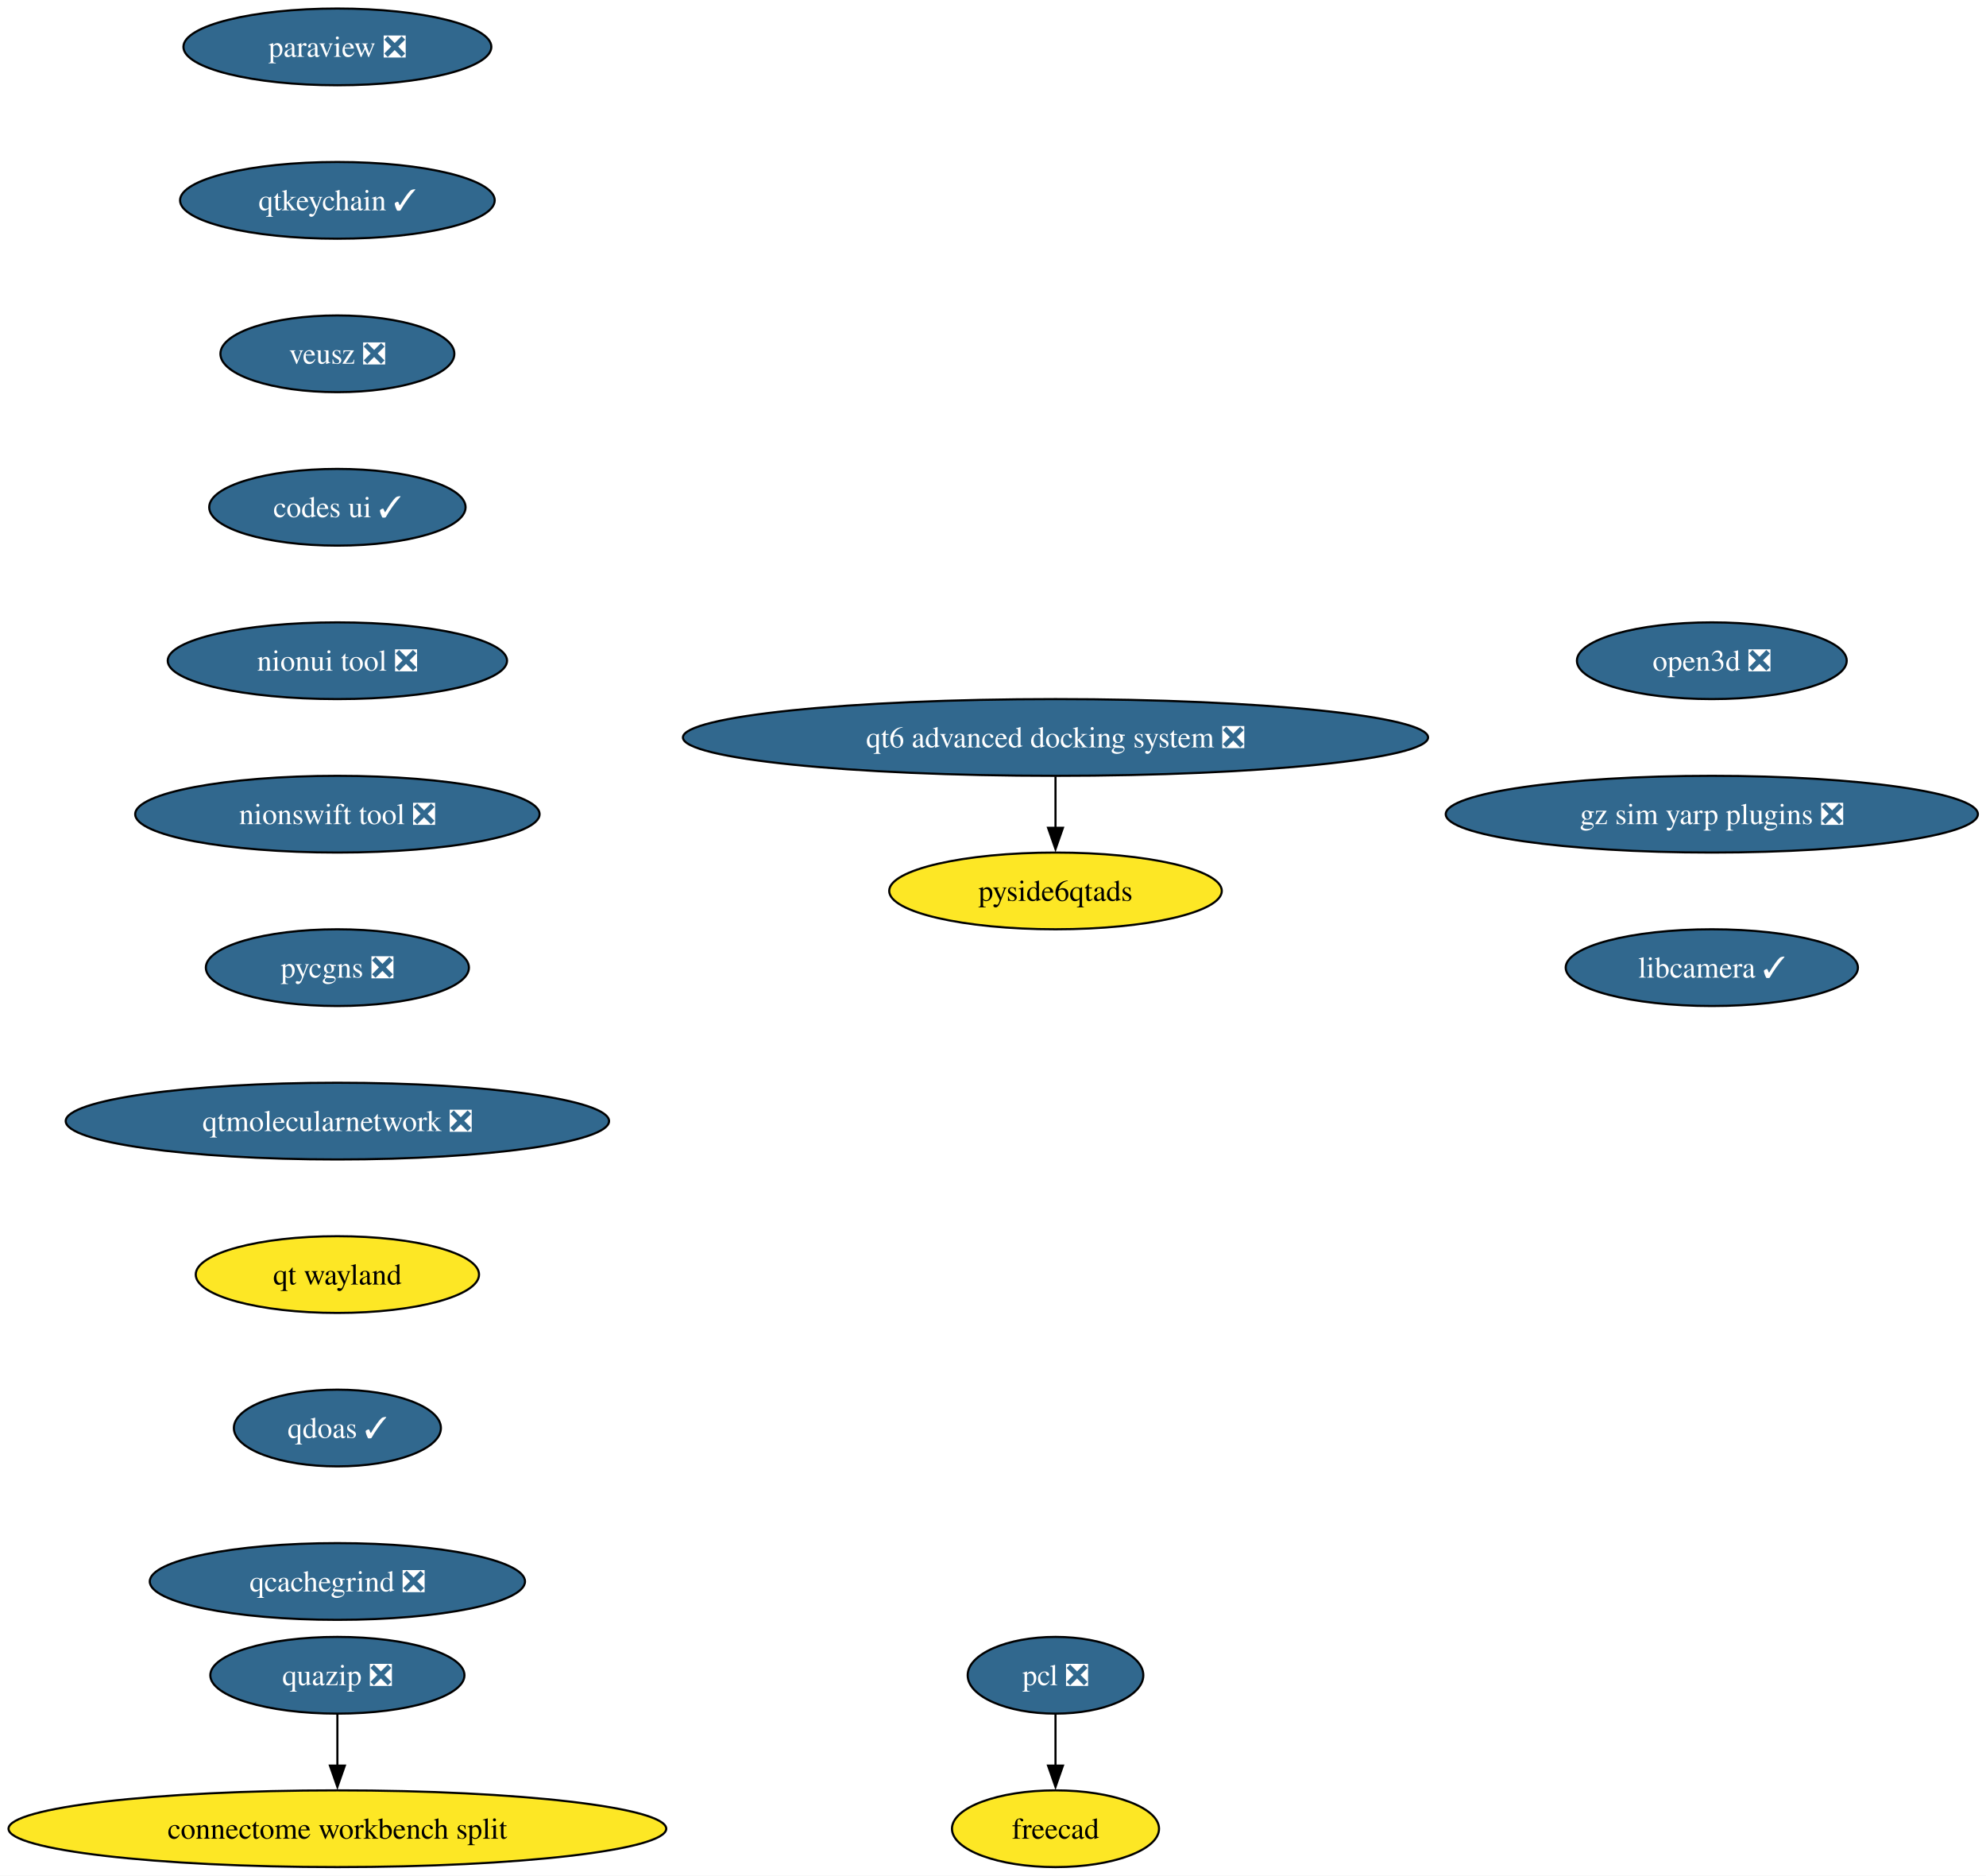
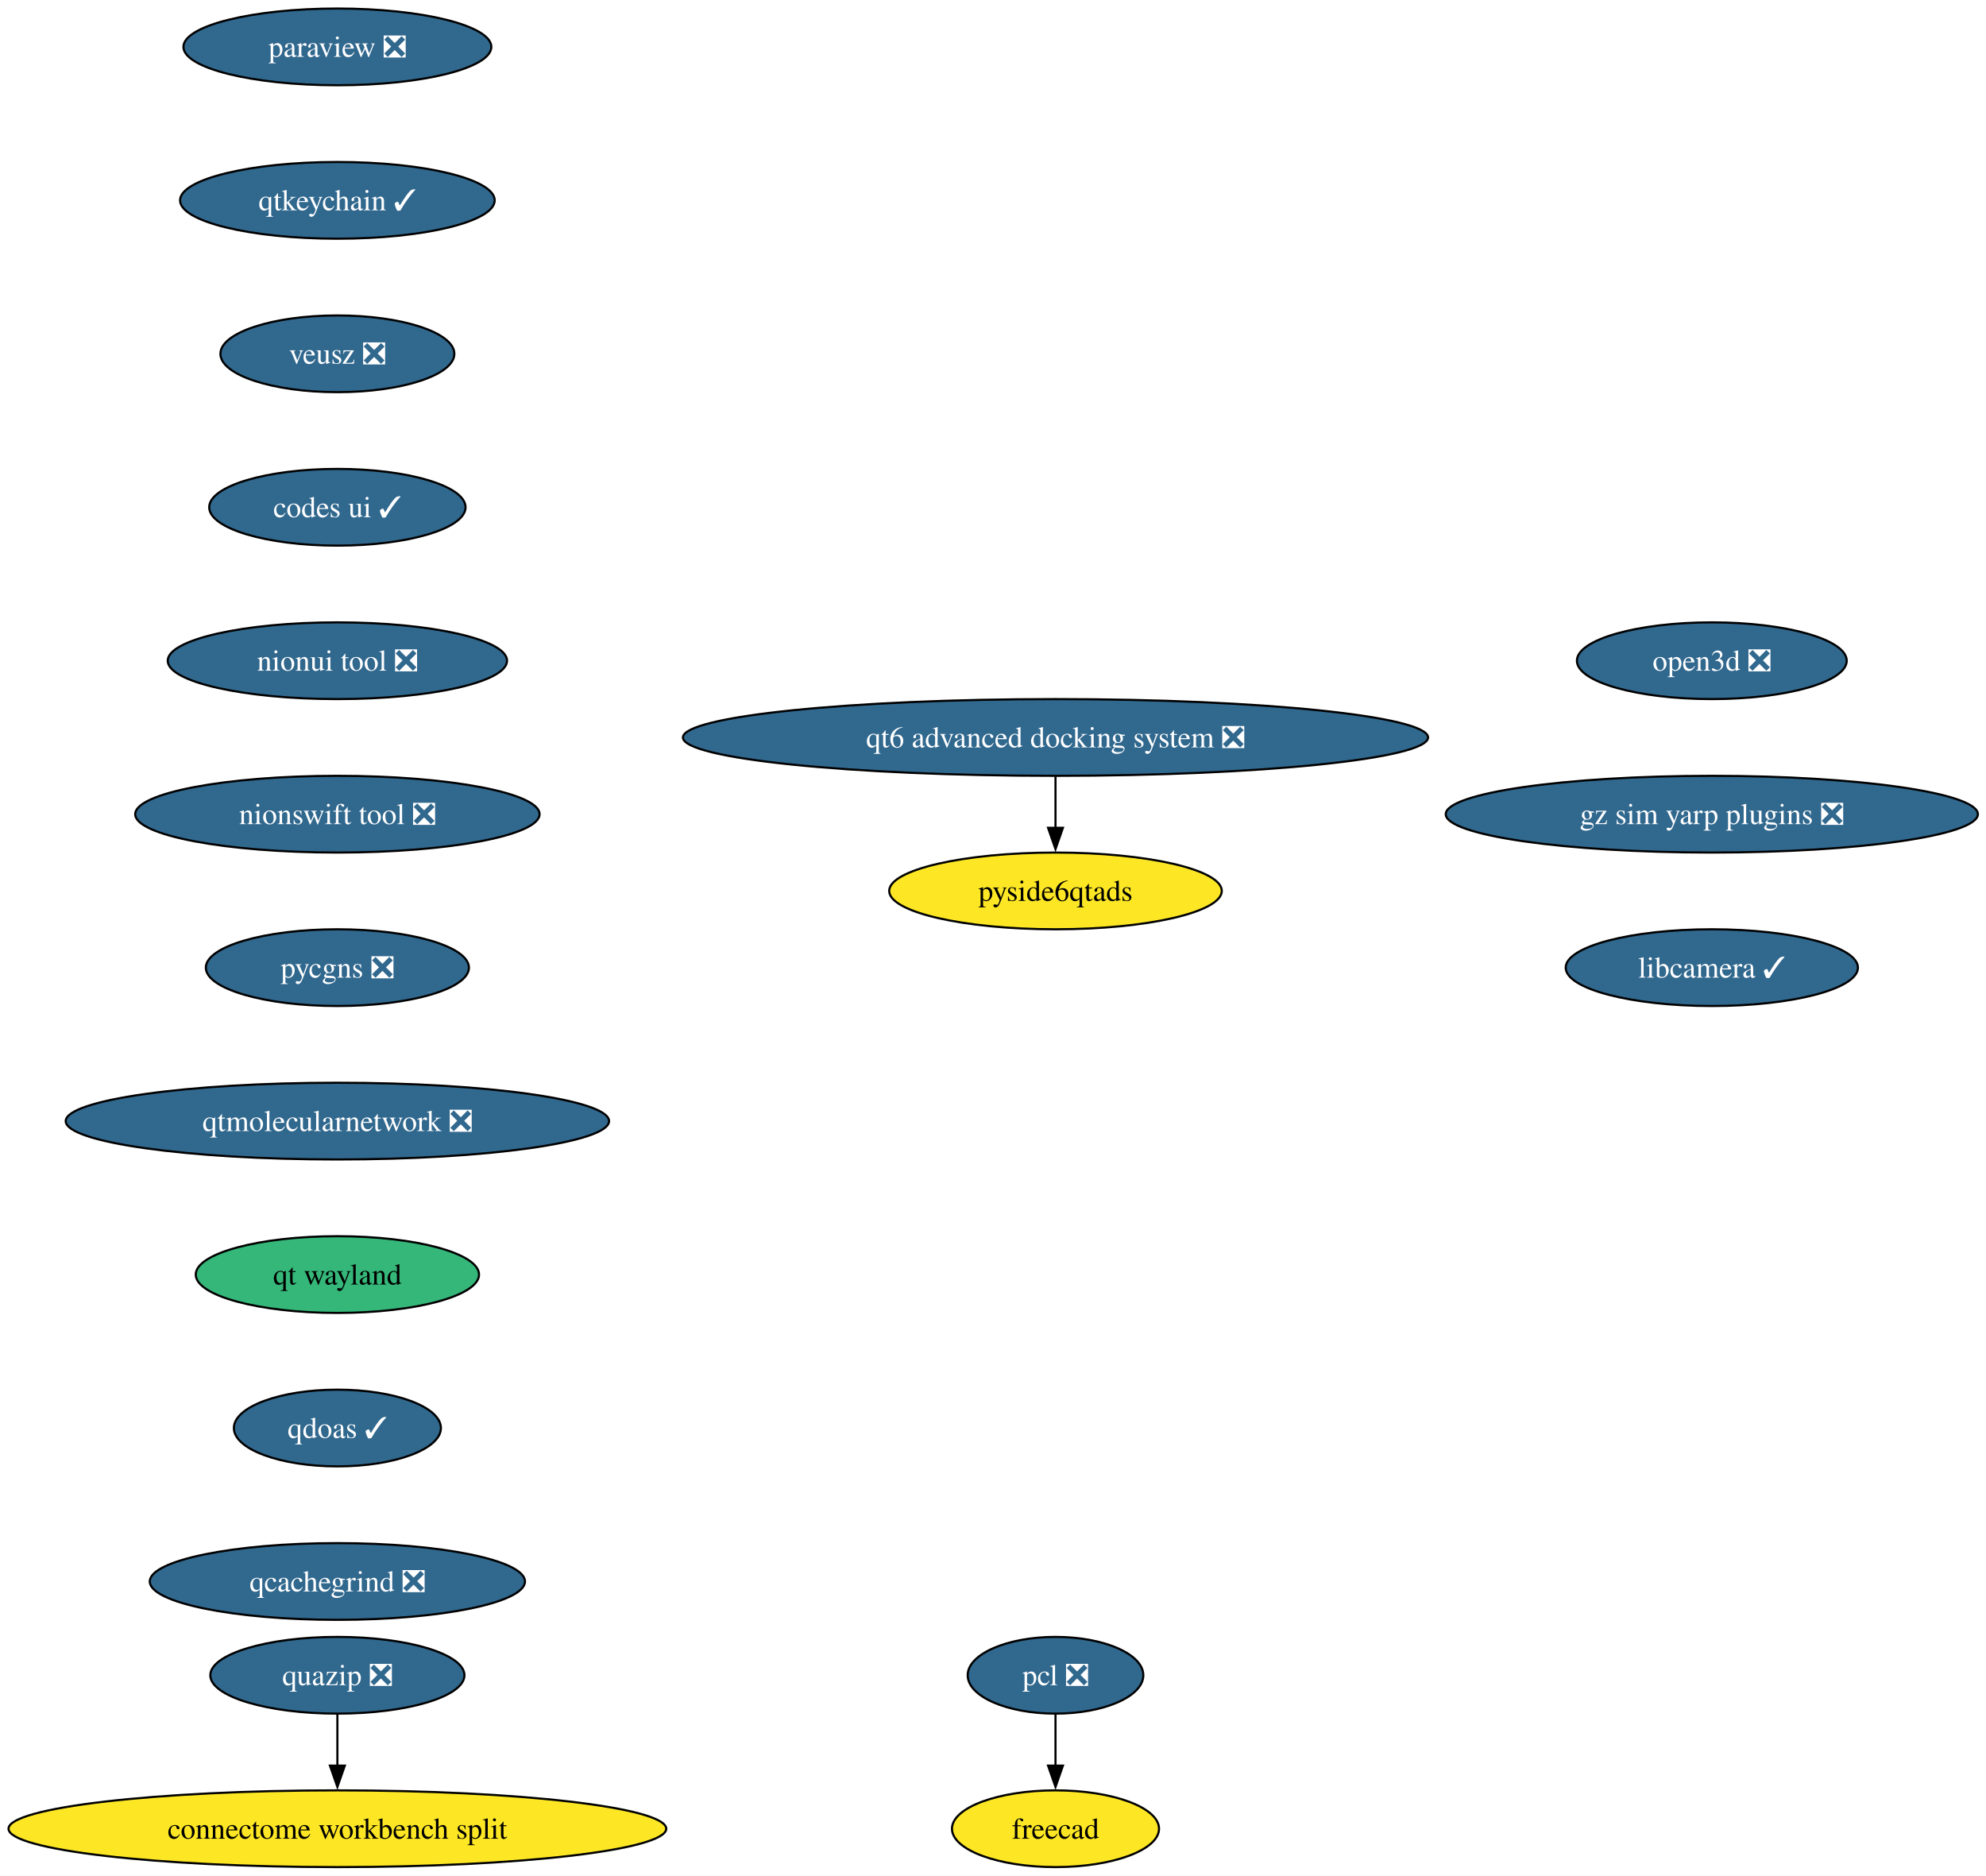
<svg xmlns="http://www.w3.org/2000/svg" xmlns:xlink="http://www.w3.org/1999/xlink" width="932pt" height="880pt" viewBox="0.00 0.00 932.00 880.00">
  <g id="graph0" class="graph" transform="scale(1 1) rotate(0) translate(4 876)">
    <polygon fill="white" stroke="none" points="-4,4 -4,-876 928.19,-876 928.19,4 -4,4" />
    <g id="node1" class="node">
      <g id="a_node1">
        <a xlink:href="https://github.com/conda-forge/paraview-feedstock/pull/330" xlink:title="paraview ❎">
          <ellipse fill="#31688e" stroke="black" cx="154.33" cy="-854" rx="72.25" ry="18" />
          <text xml:space="preserve" text-anchor="middle" x="154.33" y="-849.33" font-family="Times,serif" font-size="14.00" fill="white">paraview ❎</text>
        </a>
      </g>
    </g>
    <g id="node2" class="node">
      <g id="a_node2">
        <a xlink:href="https://github.com/conda-forge/qtkeychain-feedstock/pull/29" xlink:title="qtkeychain ✓">
          <ellipse fill="#31688e" stroke="black" cx="154.33" cy="-782" rx="73.83" ry="18" />
          <text xml:space="preserve" text-anchor="middle" x="154.33" y="-777.33" font-family="Times,serif" font-size="14.00" fill="white">qtkeychain ✓</text>
        </a>
      </g>
    </g>
    <g id="node3" class="node">
      <g id="a_node3">
        <a xlink:href="https://github.com/conda-forge/veusz-feedstock/pull/42" xlink:title="veusz ❎">
          <ellipse fill="#31688e" stroke="black" cx="154.33" cy="-710" rx="54.89" ry="18" />
          <text xml:space="preserve" text-anchor="middle" x="154.33" y="-705.33" font-family="Times,serif" font-size="14.00" fill="white">veusz ❎</text>
        </a>
      </g>
    </g>
    <g id="node6" class="node">
      <g id="a_node6">
        <a xlink:href="https://github.com/conda-forge/codes-ui-feedstock/pull/23" xlink:title="codes ui ✓">
          <ellipse fill="#31688e" stroke="black" cx="154.33" cy="-638" rx="60.15" ry="18" />
          <text xml:space="preserve" text-anchor="middle" x="154.33" y="-633.33" font-family="Times,serif" font-size="14.00" fill="white">codes ui ✓</text>
        </a>
      </g>
    </g>
    <g id="node4" class="node">
      <g id="a_node4">
        <a xlink:href="https://github.com/conda-forge/pcl-feedstock/pull/99" xlink:title="pcl ❎">
          <ellipse fill="#31688e" stroke="black" cx="491.33" cy="-90" rx="41.21" ry="18" />
          <text xml:space="preserve" text-anchor="middle" x="491.33" y="-85.33" font-family="Times,serif" font-size="14.00" fill="white">pcl ❎</text>
        </a>
      </g>
    </g>
    <g id="node5" class="node">
      <g id="a_node5">
        <a xlink:href="https://github.com/conda-forge/freecad-feedstock" xlink:title="freecad">
          <ellipse fill="#fde725" stroke="black" cx="491.33" cy="-18" rx="48.58" ry="18" />
          <text xml:space="preserve" text-anchor="middle" x="491.33" y="-13.32" font-family="Times,serif" font-size="14.00">freecad</text>
        </a>
      </g>
    </g>
    <g id="edge3" class="edge">
      <path fill="none" stroke="black" d="M491.33,-71.7C491.33,-64.41 491.33,-55.73 491.33,-47.54" />
      <polygon fill="black" stroke="black" points="494.83,-47.62 491.33,-37.62 487.83,-47.62 494.83,-47.62" />
    </g>
    <g id="node7" class="node">
      <g id="a_node7">
        <a xlink:href="https://github.com/conda-forge/nionui-tool-feedstock/pull/63" xlink:title="nionui tool ❎">
          <ellipse fill="#31688e" stroke="black" cx="154.33" cy="-566" rx="79.62" ry="18" />
          <text xml:space="preserve" text-anchor="middle" x="154.33" y="-561.33" font-family="Times,serif" font-size="14.00" fill="white">nionui tool ❎</text>
        </a>
      </g>
    </g>
    <g id="node8" class="node">
      <g id="a_node8">
        <a xlink:href="https://github.com/conda-forge/nionswift-tool-feedstock/pull/38" xlink:title="nionswift tool ❎">
          <ellipse fill="#31688e" stroke="black" cx="154.33" cy="-494" rx="94.88" ry="18" />
          <text xml:space="preserve" text-anchor="middle" x="154.33" y="-489.32" font-family="Times,serif" font-size="14.00" fill="white">nionswift tool ❎</text>
        </a>
      </g>
    </g>
    <g id="node9" class="node">
      <g id="a_node9">
        <a xlink:href="https://github.com/conda-forge/pycgns-feedstock/pull/54" xlink:title="pycgns ❎">
          <ellipse fill="#31688e" stroke="black" cx="154.33" cy="-422" rx="61.73" ry="18" />
          <text xml:space="preserve" text-anchor="middle" x="154.33" y="-417.32" font-family="Times,serif" font-size="14.00" fill="white">pycgns ❎</text>
        </a>
      </g>
    </g>
    <g id="node10" class="node">
      <g id="a_node10">
        <a xlink:href="https://github.com/conda-forge/qtmolecularnetwork-feedstock/pull/30" xlink:title="qtmolecularnetwork ❎">
          <ellipse fill="#31688e" stroke="black" cx="154.33" cy="-350" rx="127.49" ry="18" />
          <text xml:space="preserve" text-anchor="middle" x="154.33" y="-345.32" font-family="Times,serif" font-size="14.00" fill="white">qtmolecularnetwork ❎</text>
        </a>
      </g>
    </g>
    <g id="node13" class="node">
      <g id="a_node13">
        <a xlink:href="https://github.com/conda-forge/qt-wayland-feedstock" xlink:title="qt wayland">
-           <ellipse fill="#fde725" stroke="black" cx="154.33" cy="-278" rx="66.47" ry="18" />
+           <ellipse fill="#35b779" stroke="black" cx="154.33" cy="-278" rx="66.47" ry="18" />
          <text xml:space="preserve" text-anchor="middle" x="154.33" y="-273.32" font-family="Times,serif" font-size="14.00">qt wayland</text>
        </a>
      </g>
    </g>
    <g id="node11" class="node">
      <g id="a_node11">
        <a xlink:href="https://github.com/conda-forge/quazip-feedstock/pull/10" xlink:title="quazip ❎">
          <ellipse fill="#31688e" stroke="black" cx="154.33" cy="-90" rx="59.63" ry="18" />
          <text xml:space="preserve" text-anchor="middle" x="154.33" y="-85.33" font-family="Times,serif" font-size="14.00" fill="white">quazip ❎</text>
        </a>
      </g>
    </g>
    <g id="node12" class="node">
      <g id="a_node12">
        <a xlink:href="https://github.com/conda-forge/connectome-workbench-split-feedstock" xlink:title="connectome workbench split">
          <ellipse fill="#fde725" stroke="black" cx="154.33" cy="-18" rx="154.33" ry="18" />
          <text xml:space="preserve" text-anchor="middle" x="154.33" y="-13.32" font-family="Times,serif" font-size="14.00">connectome workbench split</text>
        </a>
      </g>
    </g>
    <g id="edge9" class="edge">
      <path fill="none" stroke="black" d="M154.33,-71.7C154.33,-64.41 154.33,-55.73 154.33,-47.54" />
      <polygon fill="black" stroke="black" points="157.83,-47.62 154.33,-37.62 150.83,-47.62 157.83,-47.62" />
    </g>
    <g id="node16" class="node">
      <g id="a_node16">
        <a xlink:href="https://github.com/conda-forge/qdoas-feedstock/pull/42" xlink:title="qdoas ✓">
          <ellipse fill="#31688e" stroke="black" cx="154.33" cy="-206" rx="48.58" ry="18" />
          <text xml:space="preserve" text-anchor="middle" x="154.33" y="-201.33" font-family="Times,serif" font-size="14.00" fill="white">qdoas ✓</text>
        </a>
      </g>
    </g>
    <g id="node14" class="node">
      <g id="a_node14">
        <a xlink:href="https://github.com/conda-forge/qt6-advanced-docking-system-feedstock/pull/27" xlink:title="qt6 advanced docking system ❎">
          <ellipse fill="#31688e" stroke="black" cx="491.33" cy="-530" rx="174.84" ry="18" />
          <text xml:space="preserve" text-anchor="middle" x="491.33" y="-525.33" font-family="Times,serif" font-size="14.00" fill="white">qt6 advanced docking system ❎</text>
        </a>
      </g>
    </g>
    <g id="node15" class="node">
      <g id="a_node15">
        <a xlink:href="https://github.com/conda-forge/pyside6qtads-feedstock" xlink:title="pyside6qtads">
          <ellipse fill="#fde725" stroke="black" cx="491.33" cy="-458" rx="78.04" ry="18" />
          <text xml:space="preserve" text-anchor="middle" x="491.33" y="-453.32" font-family="Times,serif" font-size="14.00">pyside6qtads</text>
        </a>
      </g>
    </g>
    <g id="edge11" class="edge">
      <path fill="none" stroke="black" d="M491.33,-511.7C491.33,-504.41 491.33,-495.73 491.33,-487.54" />
      <polygon fill="black" stroke="black" points="494.83,-487.62 491.33,-477.62 487.83,-487.62 494.83,-487.62" />
    </g>
    <g id="node17" class="node">
      <g id="a_node17">
        <a xlink:href="https://github.com/conda-forge/qcachegrind-feedstock/pull/9" xlink:title="qcachegrind ❎">
          <ellipse fill="#31688e" stroke="black" cx="154.33" cy="-134" rx="88.04" ry="18" />
          <text xml:space="preserve" text-anchor="middle" x="154.33" y="-129.32" font-family="Times,serif" font-size="14.00" fill="white">qcachegrind ❎</text>
        </a>
      </g>
    </g>
    <g id="node18" class="node">
      <g id="a_node18">
        <a xlink:href="https://github.com/conda-forge/open3d-feedstock/pull/54" xlink:title="open3d ❎">
          <ellipse fill="#31688e" stroke="black" cx="799.33" cy="-566" rx="63.31" ry="18" />
          <text xml:space="preserve" text-anchor="middle" x="799.33" y="-561.33" font-family="Times,serif" font-size="14.00" fill="white">open3d ❎</text>
        </a>
      </g>
    </g>
    <g id="node19" class="node">
      <g id="a_node19">
        <a xlink:href="https://github.com/conda-forge/gz-sim-yarp-plugins-feedstock/pull/52" xlink:title="gz sim yarp plugins ❎">
          <ellipse fill="#31688e" stroke="black" cx="799.33" cy="-494" rx="124.86" ry="18" />
          <text xml:space="preserve" text-anchor="middle" x="799.33" y="-489.32" font-family="Times,serif" font-size="14.00" fill="white">gz sim yarp plugins ❎</text>
        </a>
      </g>
    </g>
    <g id="node20" class="node">
      <g id="a_node20">
        <a xlink:href="https://github.com/conda-forge/libcamera-feedstock/pull/22" xlink:title="libcamera ✓">
          <ellipse fill="#31688e" stroke="black" cx="799.33" cy="-422" rx="68.57" ry="18" />
          <text xml:space="preserve" text-anchor="middle" x="799.33" y="-417.32" font-family="Times,serif" font-size="14.00" fill="white">libcamera ✓</text>
        </a>
      </g>
    </g>
  </g>
</svg>
